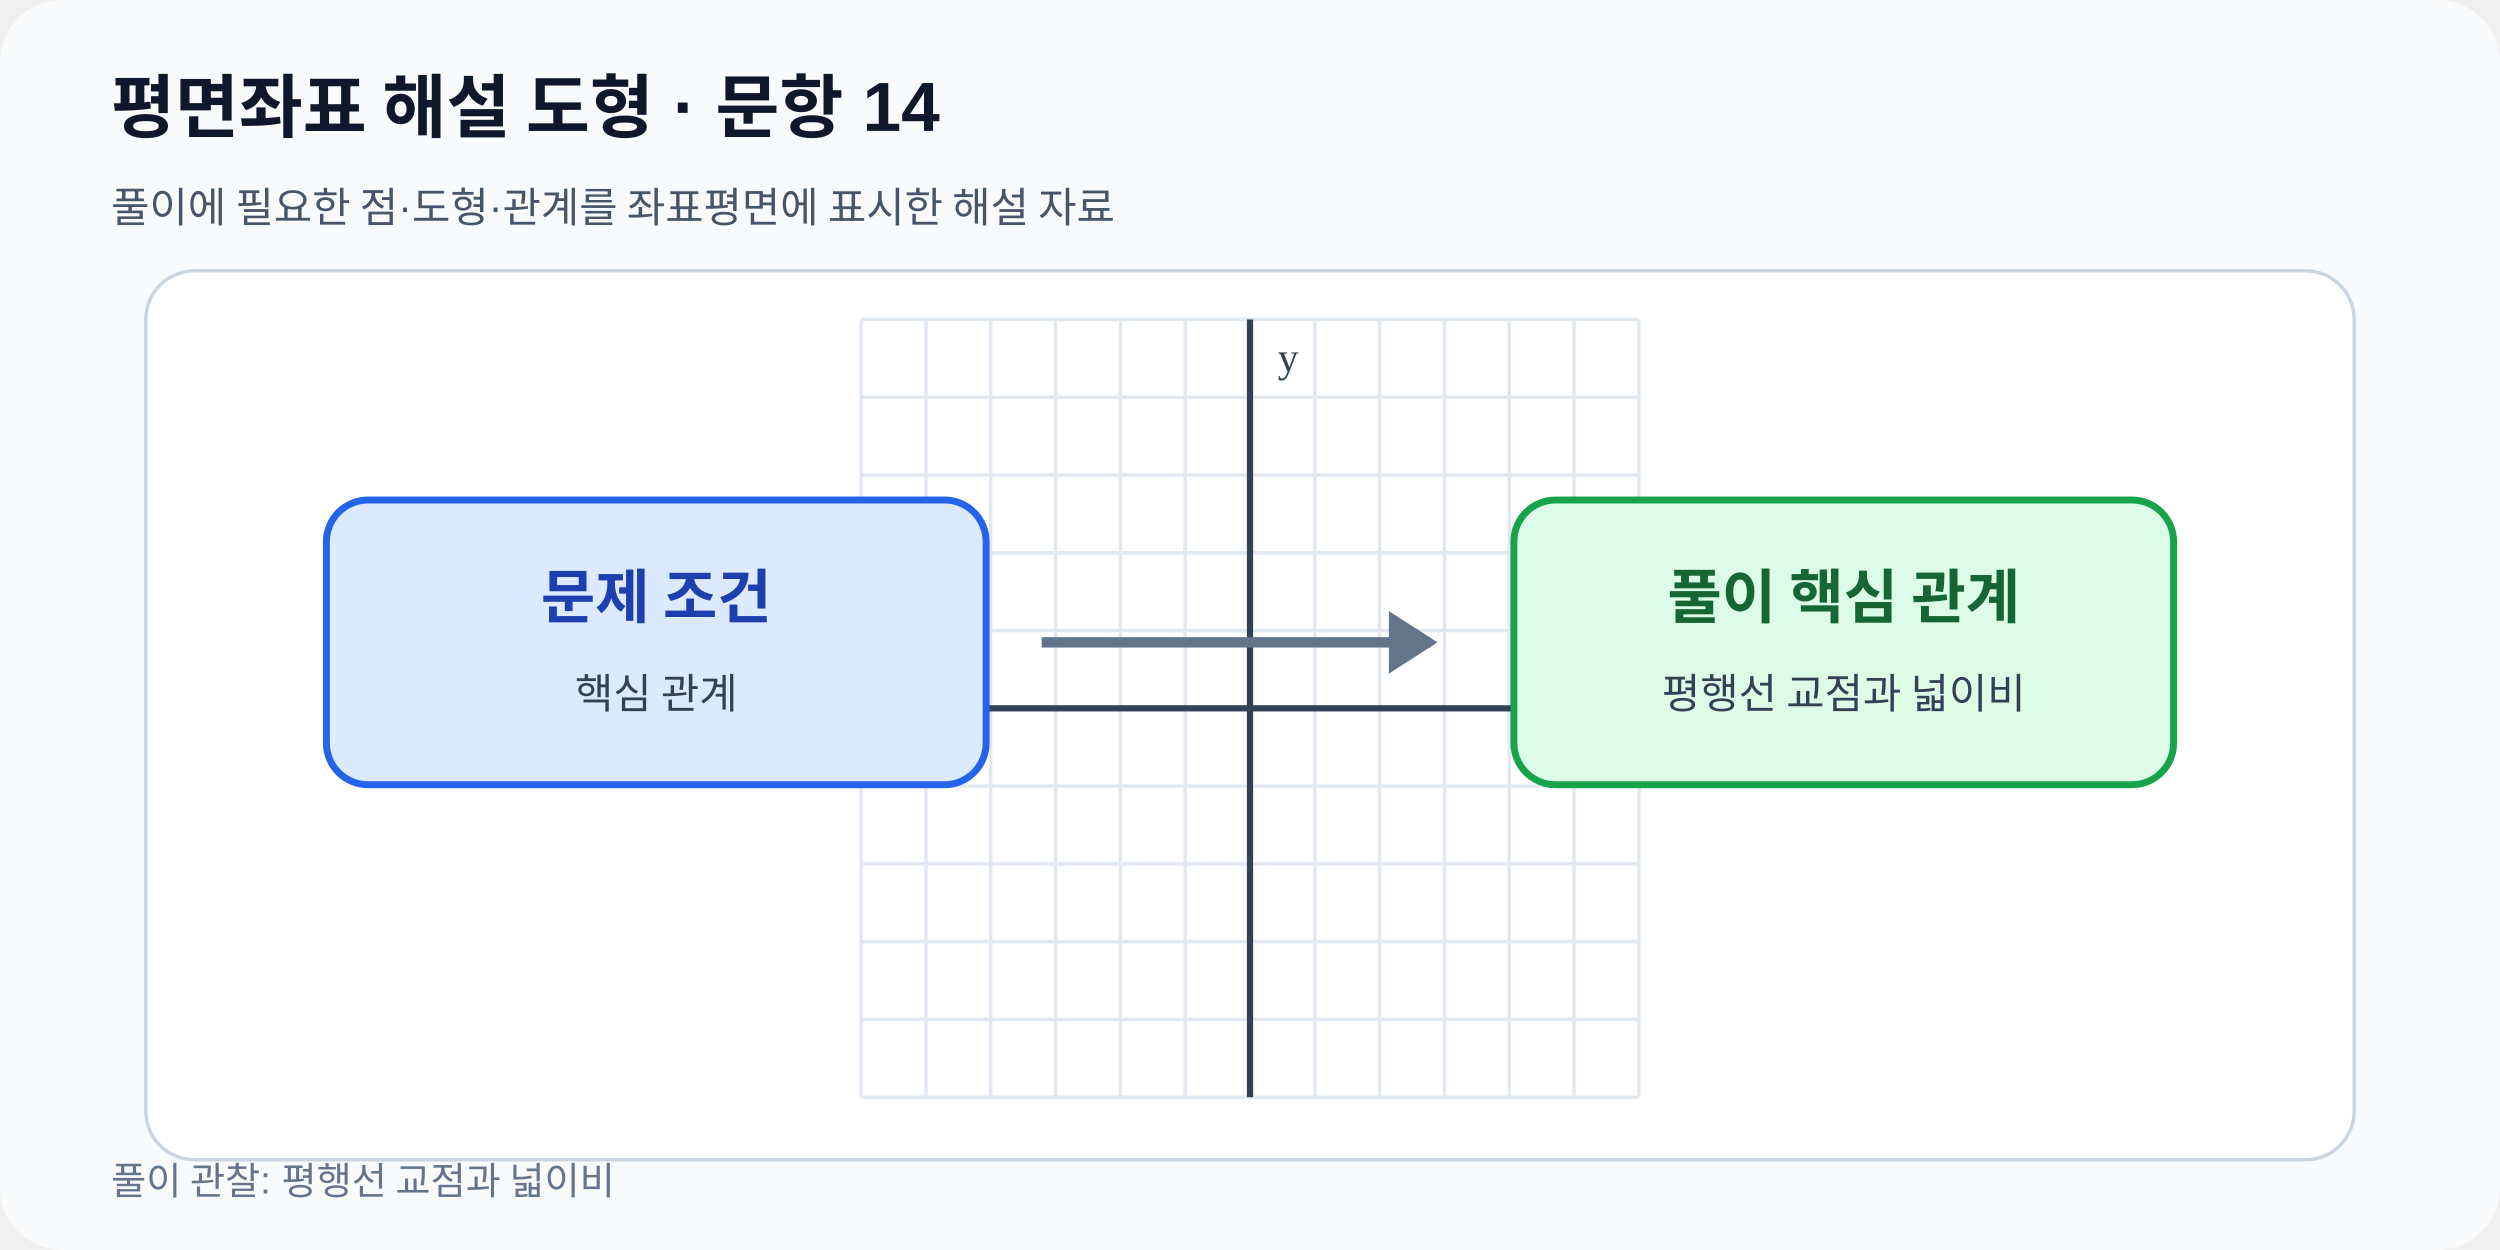
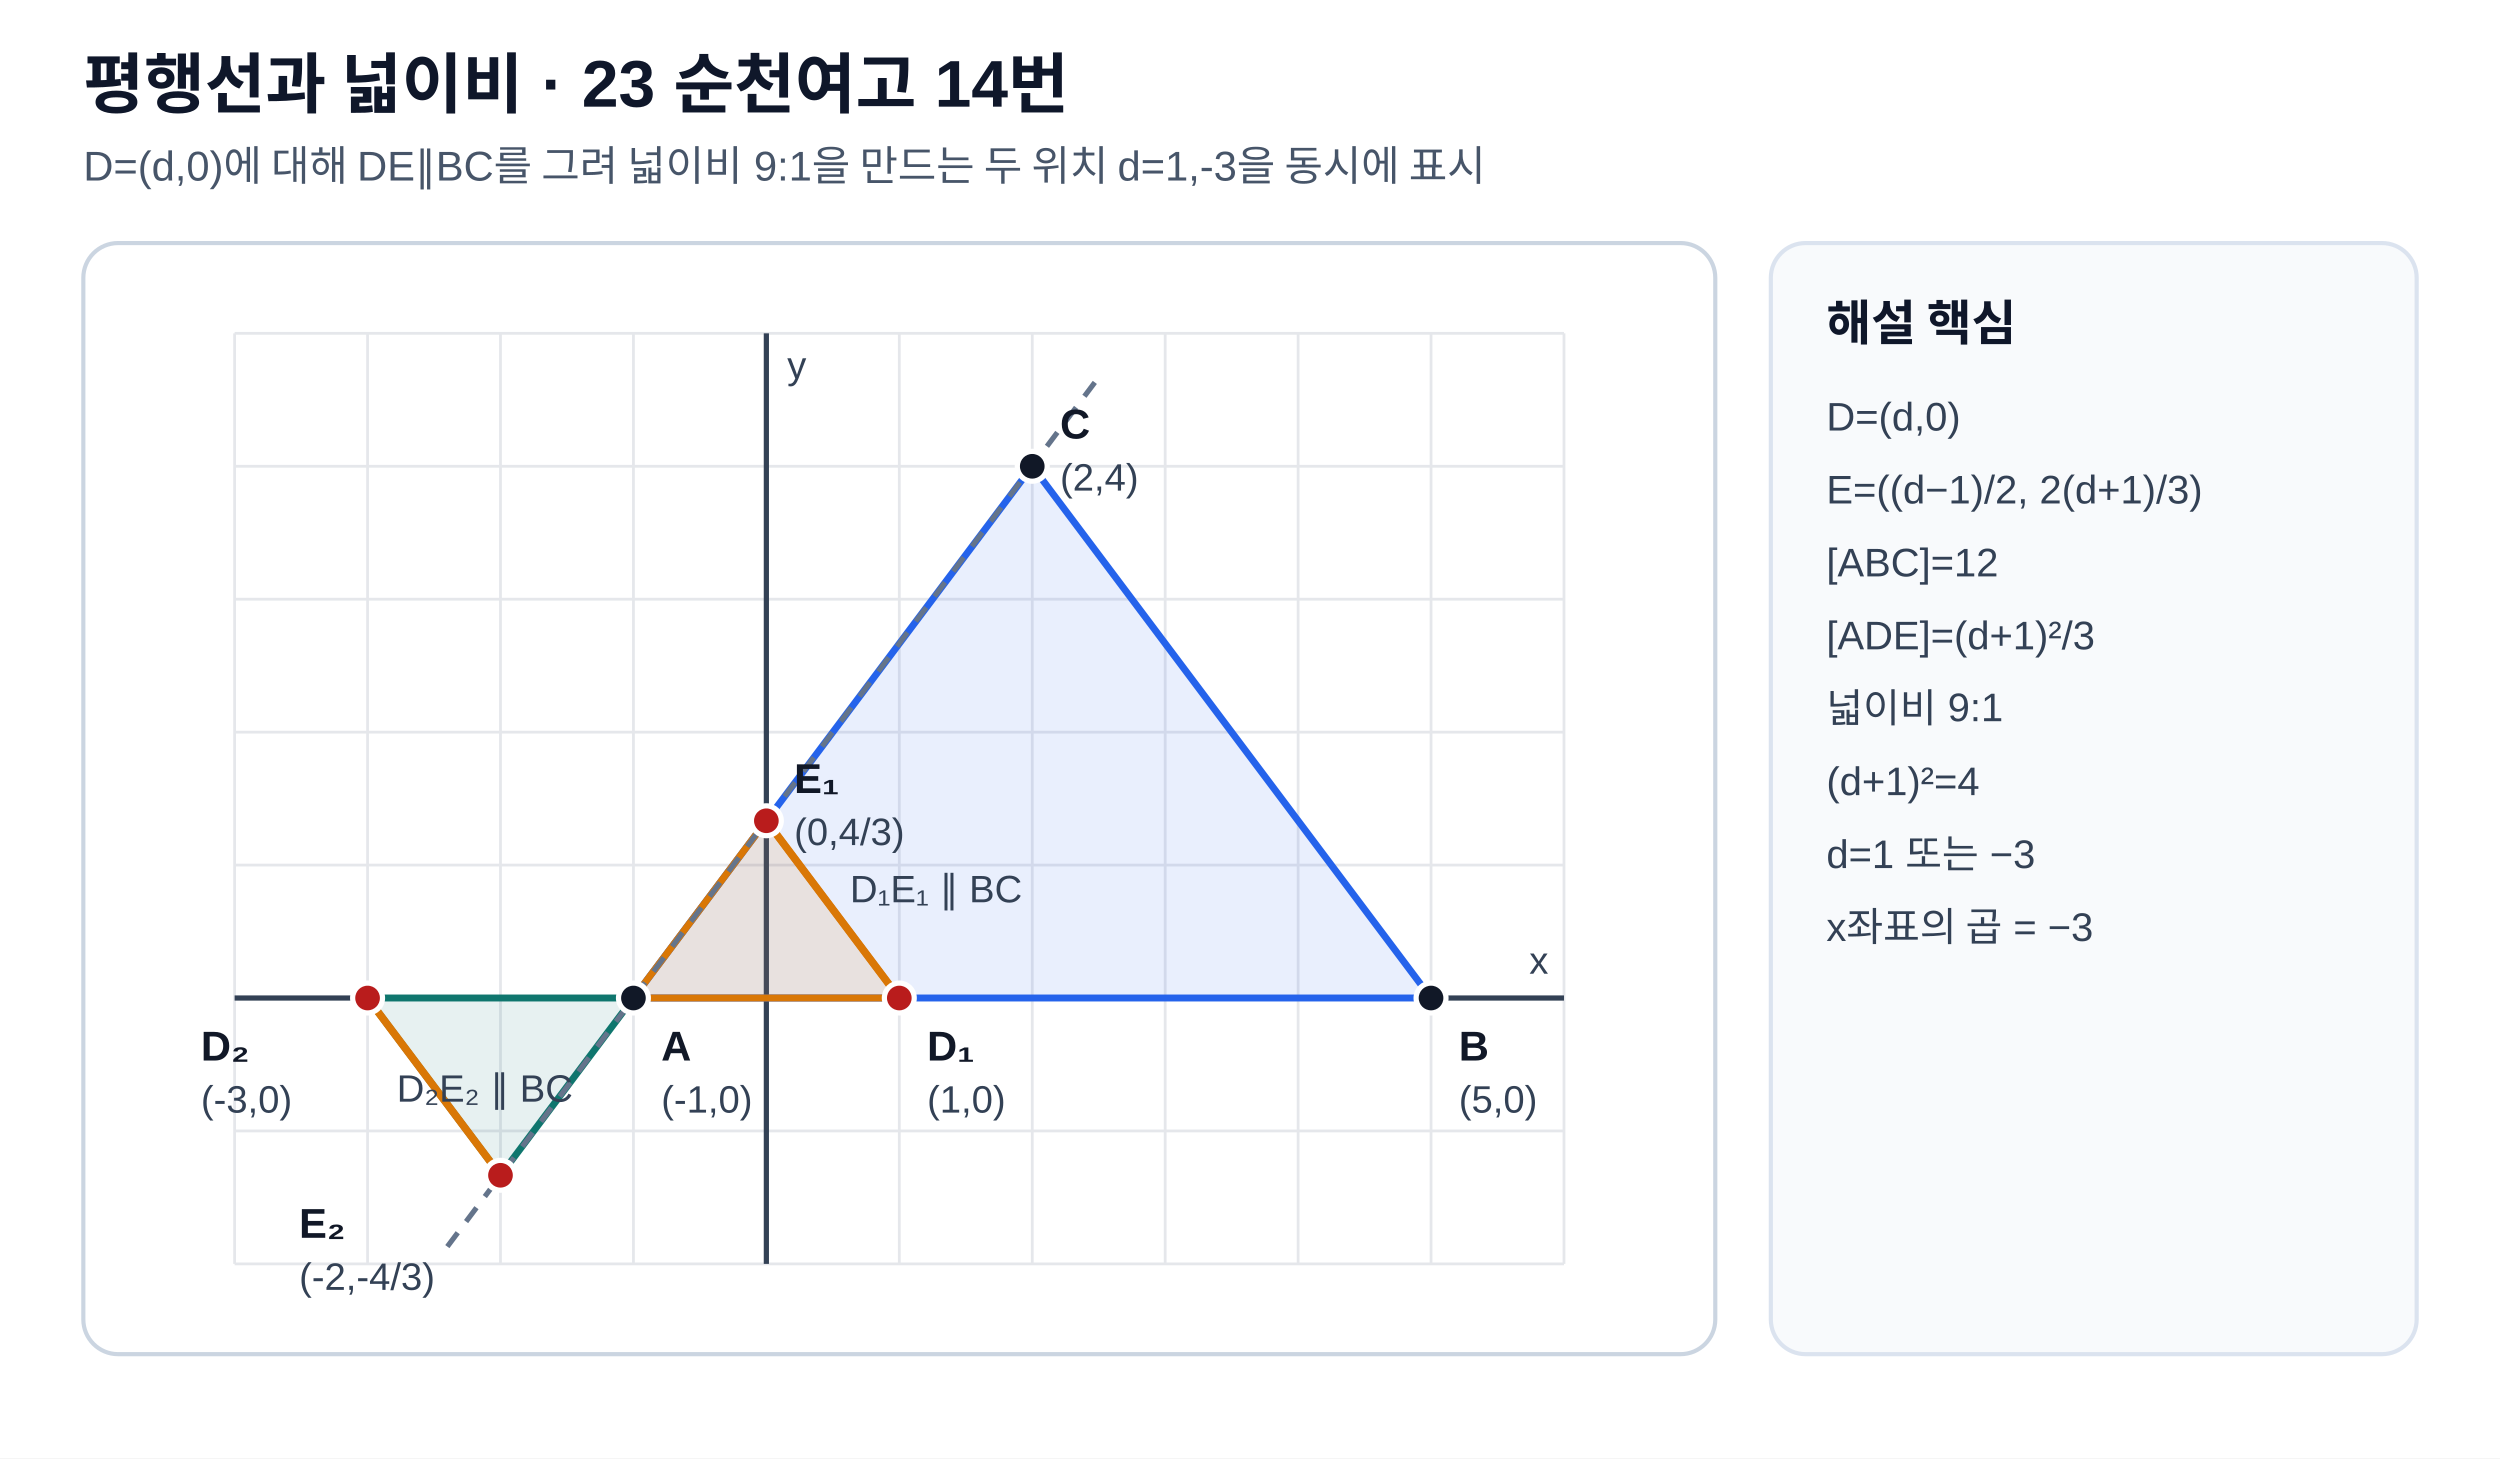
- <svg xmlns="http://www.w3.org/2000/svg" viewBox="0 0 720 360" width="720" height="360" role="img" data-fact-hash="43c10a7c17072f062c3413e3a9d528a536ea9564f79a00d3087d40a5d67f7b1a" data-scale-policy="SCHEMATIC_ALLOWED">
-   <defs>
-     <marker id="arrow" markerWidth="8" markerHeight="8" refX="7" refY="4" orient="auto">
-       <path d="M0 0 8 4 0 8z" fill="#2563eb" />
-     </marker>
-   </defs>
-   <rect width="720" height="360" rx="18" fill="#f8fafc" />
-   <text x="32" y="38" font-family="Arial,sans-serif" font-size="20" font-weight="700" fill="#0f172a">평면좌표 해설 도형 · 문항 14</text>
-   <text x="32" y="64" font-family="Arial,sans-serif" font-size="12" fill="#475569">풀이에 필요한 점·도형·관계를 좌표평면에 표시한 해설 자료</text>
-   <rect x="42" y="78" width="636" height="256" rx="14" fill="#ffffff" stroke="#cbd5e1" />
-   <line x1="248.00" y1="92.0" x2="248.00" y2="316.0" stroke="#e2e8f0" stroke-width="1" />
-   <line x1="266.67" y1="92.0" x2="266.67" y2="316.0" stroke="#e2e8f0" stroke-width="1" />
-   <line x1="285.33" y1="92.0" x2="285.33" y2="316.0" stroke="#e2e8f0" stroke-width="1" />
-   <line x1="304.00" y1="92.0" x2="304.00" y2="316.0" stroke="#e2e8f0" stroke-width="1" />
-   <line x1="322.67" y1="92.0" x2="322.67" y2="316.0" stroke="#e2e8f0" stroke-width="1" />
-   <line x1="341.33" y1="92.0" x2="341.33" y2="316.0" stroke="#e2e8f0" stroke-width="1" />
-   <line x1="360.00" y1="92.0" x2="360.00" y2="316.0" stroke="#e2e8f0" stroke-width="1" />
-   <line x1="378.67" y1="92.0" x2="378.67" y2="316.0" stroke="#e2e8f0" stroke-width="1" />
-   <line x1="397.33" y1="92.0" x2="397.33" y2="316.0" stroke="#e2e8f0" stroke-width="1" />
-   <line x1="416.00" y1="92.0" x2="416.00" y2="316.0" stroke="#e2e8f0" stroke-width="1" />
-   <line x1="434.67" y1="92.0" x2="434.67" y2="316.0" stroke="#e2e8f0" stroke-width="1" />
-   <line x1="453.33" y1="92.0" x2="453.33" y2="316.0" stroke="#e2e8f0" stroke-width="1" />
-   <line x1="472.00" y1="92.0" x2="472.00" y2="316.0" stroke="#e2e8f0" stroke-width="1" />
-   <line x1="248.0" y1="316.00" x2="472.0" y2="316.00" stroke="#e2e8f0" stroke-width="1" />
-   <line x1="248.0" y1="293.60" x2="472.0" y2="293.60" stroke="#e2e8f0" stroke-width="1" />
-   <line x1="248.0" y1="271.20" x2="472.0" y2="271.20" stroke="#e2e8f0" stroke-width="1" />
-   <line x1="248.0" y1="248.80" x2="472.0" y2="248.80" stroke="#e2e8f0" stroke-width="1" />
-   <line x1="248.0" y1="226.40" x2="472.0" y2="226.40" stroke="#e2e8f0" stroke-width="1" />
-   <line x1="248.0" y1="204.00" x2="472.0" y2="204.00" stroke="#e2e8f0" stroke-width="1" />
-   <line x1="248.0" y1="181.60" x2="472.0" y2="181.60" stroke="#e2e8f0" stroke-width="1" />
-   <line x1="248.0" y1="159.20" x2="472.0" y2="159.20" stroke="#e2e8f0" stroke-width="1" />
-   <line x1="248.0" y1="136.80" x2="472.0" y2="136.80" stroke="#e2e8f0" stroke-width="1" />
-   <line x1="248.0" y1="114.40" x2="472.0" y2="114.40" stroke="#e2e8f0" stroke-width="1" />
-   <line x1="248.0" y1="92.00" x2="472.0" y2="92.00" stroke="#e2e8f0" stroke-width="1" />
-   <line x1="360.00" y1="92.0" x2="360.00" y2="316.0" stroke="#334155" stroke-width="1.8" />
-   <text x="368.00" y="107.00" font-size="12" fill="#334155">y</text>
-   <line x1="248.0" y1="204.00" x2="472.0" y2="204.00" stroke="#334155" stroke-width="1.8" />
-   <text x="464.00" y="196.00" text-anchor="end" font-size="12" fill="#334155">x</text>
-   <rect x="94" y="144" width="190" height="82" rx="12" fill="#dbeafe" stroke="#2563eb" stroke-width="2" />
-   <rect x="436" y="144" width="190" height="82" rx="12" fill="#dcfce7" stroke="#16a34a" stroke-width="2" />
-   <path d="M300 185h112" stroke="#64748b" stroke-width="3" />
-   <path d="m400 176 14 9-14 9" fill="#64748b" />
-   <text x="189" y="178" text-anchor="middle" font-size="17" font-weight="700" fill="#1e40af">문제 조건</text>
-   <text x="189" y="204" text-anchor="middle" font-size="12" fill="#334155">핵심 관계</text>
-   <text x="531" y="178" text-anchor="middle" font-size="17" font-weight="700" fill="#166534">풀이 핵심 관계</text>
-   <text x="531" y="204" text-anchor="middle" font-size="12" fill="#334155">평행선 교점과 넓이비</text>
-   <text x="32" y="344" font-family="Arial,sans-serif" font-size="11" fill="#64748b">풀이 관찰: 평행선 교점과 넓이비</text>
+ <svg xmlns="http://www.w3.org/2000/svg" viewBox="0 0 720 420" width="720" height="420" role="img">
+   <style>
+ .bg{fill:#ffffff}.panel{fill:#ffffff;stroke:#cbd5e1;stroke-width:1.2}.side{fill:#f8fafc;stroke:#dbe3ef;stroke-width:1.2}
+ .title{font:700 19px Arial,'Malgun Gothic','Noto Sans KR',sans-serif;fill:#0f172a}.subtitle{font:12px Arial,'Malgun Gothic','Noto Sans KR',sans-serif;fill:#475569}
+ .axis{stroke:#334155;stroke-width:1.5}.grid{stroke:#e5e7eb;stroke-width:.8}.shape{stroke:#2563eb;stroke-width:2.4;fill:none}.shape2{stroke:#d97706;stroke-width:2.2;fill:none}.guide{stroke:#64748b;stroke-width:1.5;stroke-dasharray:5 4;fill:none}.point{fill:#111827;stroke:#fff;stroke-width:1.5}.point2{fill:#b91c1c;stroke:#fff;stroke-width:1.5}
+ .label{font:600 12px Arial,'Malgun Gothic','Noto Sans KR',sans-serif;fill:#111827}.small{font:11px Arial,'Malgun Gothic','Noto Sans KR',sans-serif;fill:#334155}.sidehead{font:700 14px Arial,'Malgun Gothic','Noto Sans KR',sans-serif;fill:#0f172a}.sidebody{font:11.5px Arial,'Malgun Gothic','Noto Sans KR',sans-serif;fill:#334155}
+ .areaA{fill:#2563eb;fill-opacity:.10;stroke:#2563eb;stroke-width:2}.areaB{fill:#d97706;fill-opacity:.12;stroke:#d97706;stroke-width:2}.areaC{fill:#0f766e;fill-opacity:.10;stroke:#0f766e;stroke-width:2}.tick{stroke:#111827;stroke-width:1.7}.right{stroke:#111827;stroke-width:1.7;fill:none}.arc{stroke:#7c3aed;stroke-width:1.8;fill:none}.dim{stroke:#7c3aed;stroke-width:1.6;fill:none}.ghost{stroke:#94a3b8;stroke-width:1.3;fill:none;stroke-dasharray:4 4}
+ </style>
+   <rect class="bg" width="720" height="420" />
+   <text x="24" y="31" class="title">평행선과 넓이비 · 23 순천여고 14번</text>
+   <text x="24" y="52" class="subtitle">D=(d,0)에 대해 DE∥BC를 그려 넓이비 9:1을 만드는 두 위치 d=1,-3을 동시에 표시</text>
+   <rect x="24" y="70" width="470" height="320" rx="10" class="panel" />
+   <rect x="510" y="70" width="186" height="320" rx="10" class="side" />
+   <line x1="67.57" y1="364.00" x2="67.57" y2="96.00" class="grid" />
+   <line x1="105.86" y1="364.00" x2="105.86" y2="96.00" class="grid" />
+   <line x1="144.14" y1="364.00" x2="144.14" y2="96.00" class="grid" />
+   <line x1="182.43" y1="364.00" x2="182.43" y2="96.00" class="grid" />
+   <line x1="220.71" y1="364.00" x2="220.71" y2="96.00" class="grid" />
+   <line x1="259.00" y1="364.00" x2="259.00" y2="96.00" class="grid" />
+   <line x1="297.29" y1="364.00" x2="297.29" y2="96.00" class="grid" />
+   <line x1="335.57" y1="364.00" x2="335.57" y2="96.00" class="grid" />
+   <line x1="373.86" y1="364.00" x2="373.86" y2="96.00" class="grid" />
+   <line x1="412.14" y1="364.00" x2="412.14" y2="96.00" class="grid" />
+   <line x1="450.43" y1="364.00" x2="450.43" y2="96.00" class="grid" />
+   <line x1="67.57" y1="364.00" x2="450.43" y2="364.00" class="grid" />
+   <line x1="67.57" y1="325.71" x2="450.43" y2="325.71" class="grid" />
+   <line x1="67.57" y1="287.43" x2="450.43" y2="287.43" class="grid" />
+   <line x1="67.57" y1="249.14" x2="450.43" y2="249.14" class="grid" />
+   <line x1="67.57" y1="210.86" x2="450.43" y2="210.86" class="grid" />
+   <line x1="67.57" y1="172.57" x2="450.43" y2="172.57" class="grid" />
+   <line x1="67.57" y1="134.29" x2="450.43" y2="134.29" class="grid" />
+   <line x1="67.57" y1="96.00" x2="450.43" y2="96.00" class="grid" />
+   <line x1="220.71" y1="364.00" x2="220.71" y2="96.00" class="axis" />
+   <text x="226.71" y="109.00" class="small">y</text>
+   <line x1="67.57" y1="287.43" x2="450.43" y2="287.43" class="axis" />
+   <text x="440.43" y="280.43" class="small">x</text>
+   <polygon points="182.43,287.43 412.14,287.43 297.29,134.29" class="areaA" />
+   <polygon points="182.43,287.43 259.00,287.43 220.71,236.38" class="areaB" />
+   <polygon points="182.43,287.43 105.86,287.43 144.14,338.48" class="areaC" />
+   <line x1="259.00" y1="287.43" x2="220.71" y2="236.38" class="shape2" />
+   <line x1="105.86" y1="287.43" x2="144.14" y2="338.48" class="shape2" />
+   <line x1="128.83" y1="359.02" x2="316.43" y2="108.63" class="guide" />
+   <circle cx="182.43" cy="287.43" r="4.3" class="point" />
+   <text x="190.43" y="305.43" class="label">A</text>
+   <text x="190.43" y="320.43" class="small">(-1,0)</text>
+   <circle cx="412.14" cy="287.43" r="4.3" class="point" />
+   <text x="420.14" y="305.43" class="label">B</text>
+   <text x="420.14" y="320.43" class="small">(5,0)</text>
+   <circle cx="297.29" cy="134.29" r="4.3" class="point" />
+   <text x="305.29" y="126.29" class="label">C</text>
+   <text x="305.29" y="141.29" class="small">(2,4)</text>
+   <circle cx="259.00" cy="287.43" r="4.3" class="point2" />
+   <text x="267.00" y="305.43" class="label">D₁</text>
+   <text x="267.00" y="320.43" class="small">(1,0)</text>
+   <circle cx="220.71" cy="236.38" r="4.3" class="point2" />
+   <text x="228.71" y="228.38" class="label">E₁</text>
+   <text x="228.71" y="243.38" class="small">(0,4/3)</text>
+   <circle cx="105.86" cy="287.43" r="4.3" class="point2" />
+   <text x="57.86" y="305.43" class="label">D₂</text>
+   <text x="57.86" y="320.43" class="small">(-3,0)</text>
+   <circle cx="144.14" cy="338.48" r="4.3" class="point2" />
+   <text x="86.14" y="356.48" class="label">E₂</text>
+   <text x="86.14" y="371.48" class="small">(-2,-4/3)</text>
+   <text x="244.79" y="259.86" class="small" text-anchor="start">D₁E₁ ∥ BC</text>
+   <text x="114.26" y="317.29" class="small" text-anchor="start">D₂E₂ ∥ BC</text>
+   <text x="526" y="98" class="sidehead">해설 핵심</text>
+   <text x="526" y="124" class="sidebody">D=(d,0)</text>
+   <text x="526" y="145" class="sidebody">E=((d−1)/2, 2(d+1)/3)</text>
+   <text x="526" y="166" class="sidebody">[ABC]=12</text>
+   <text x="526" y="187" class="sidebody">[ADE]=(d+1)²/3</text>
+   <text x="526" y="208" class="sidebody">넓이비 9:1</text>
+   <text x="526" y="229" class="sidebody">(d+1)²=4</text>
+   <text x="526" y="250" class="sidebody">d=1 또는 −3</text>
+   <text x="526" y="271" class="sidebody">x좌표의 곱 = −3</text>
</svg>
